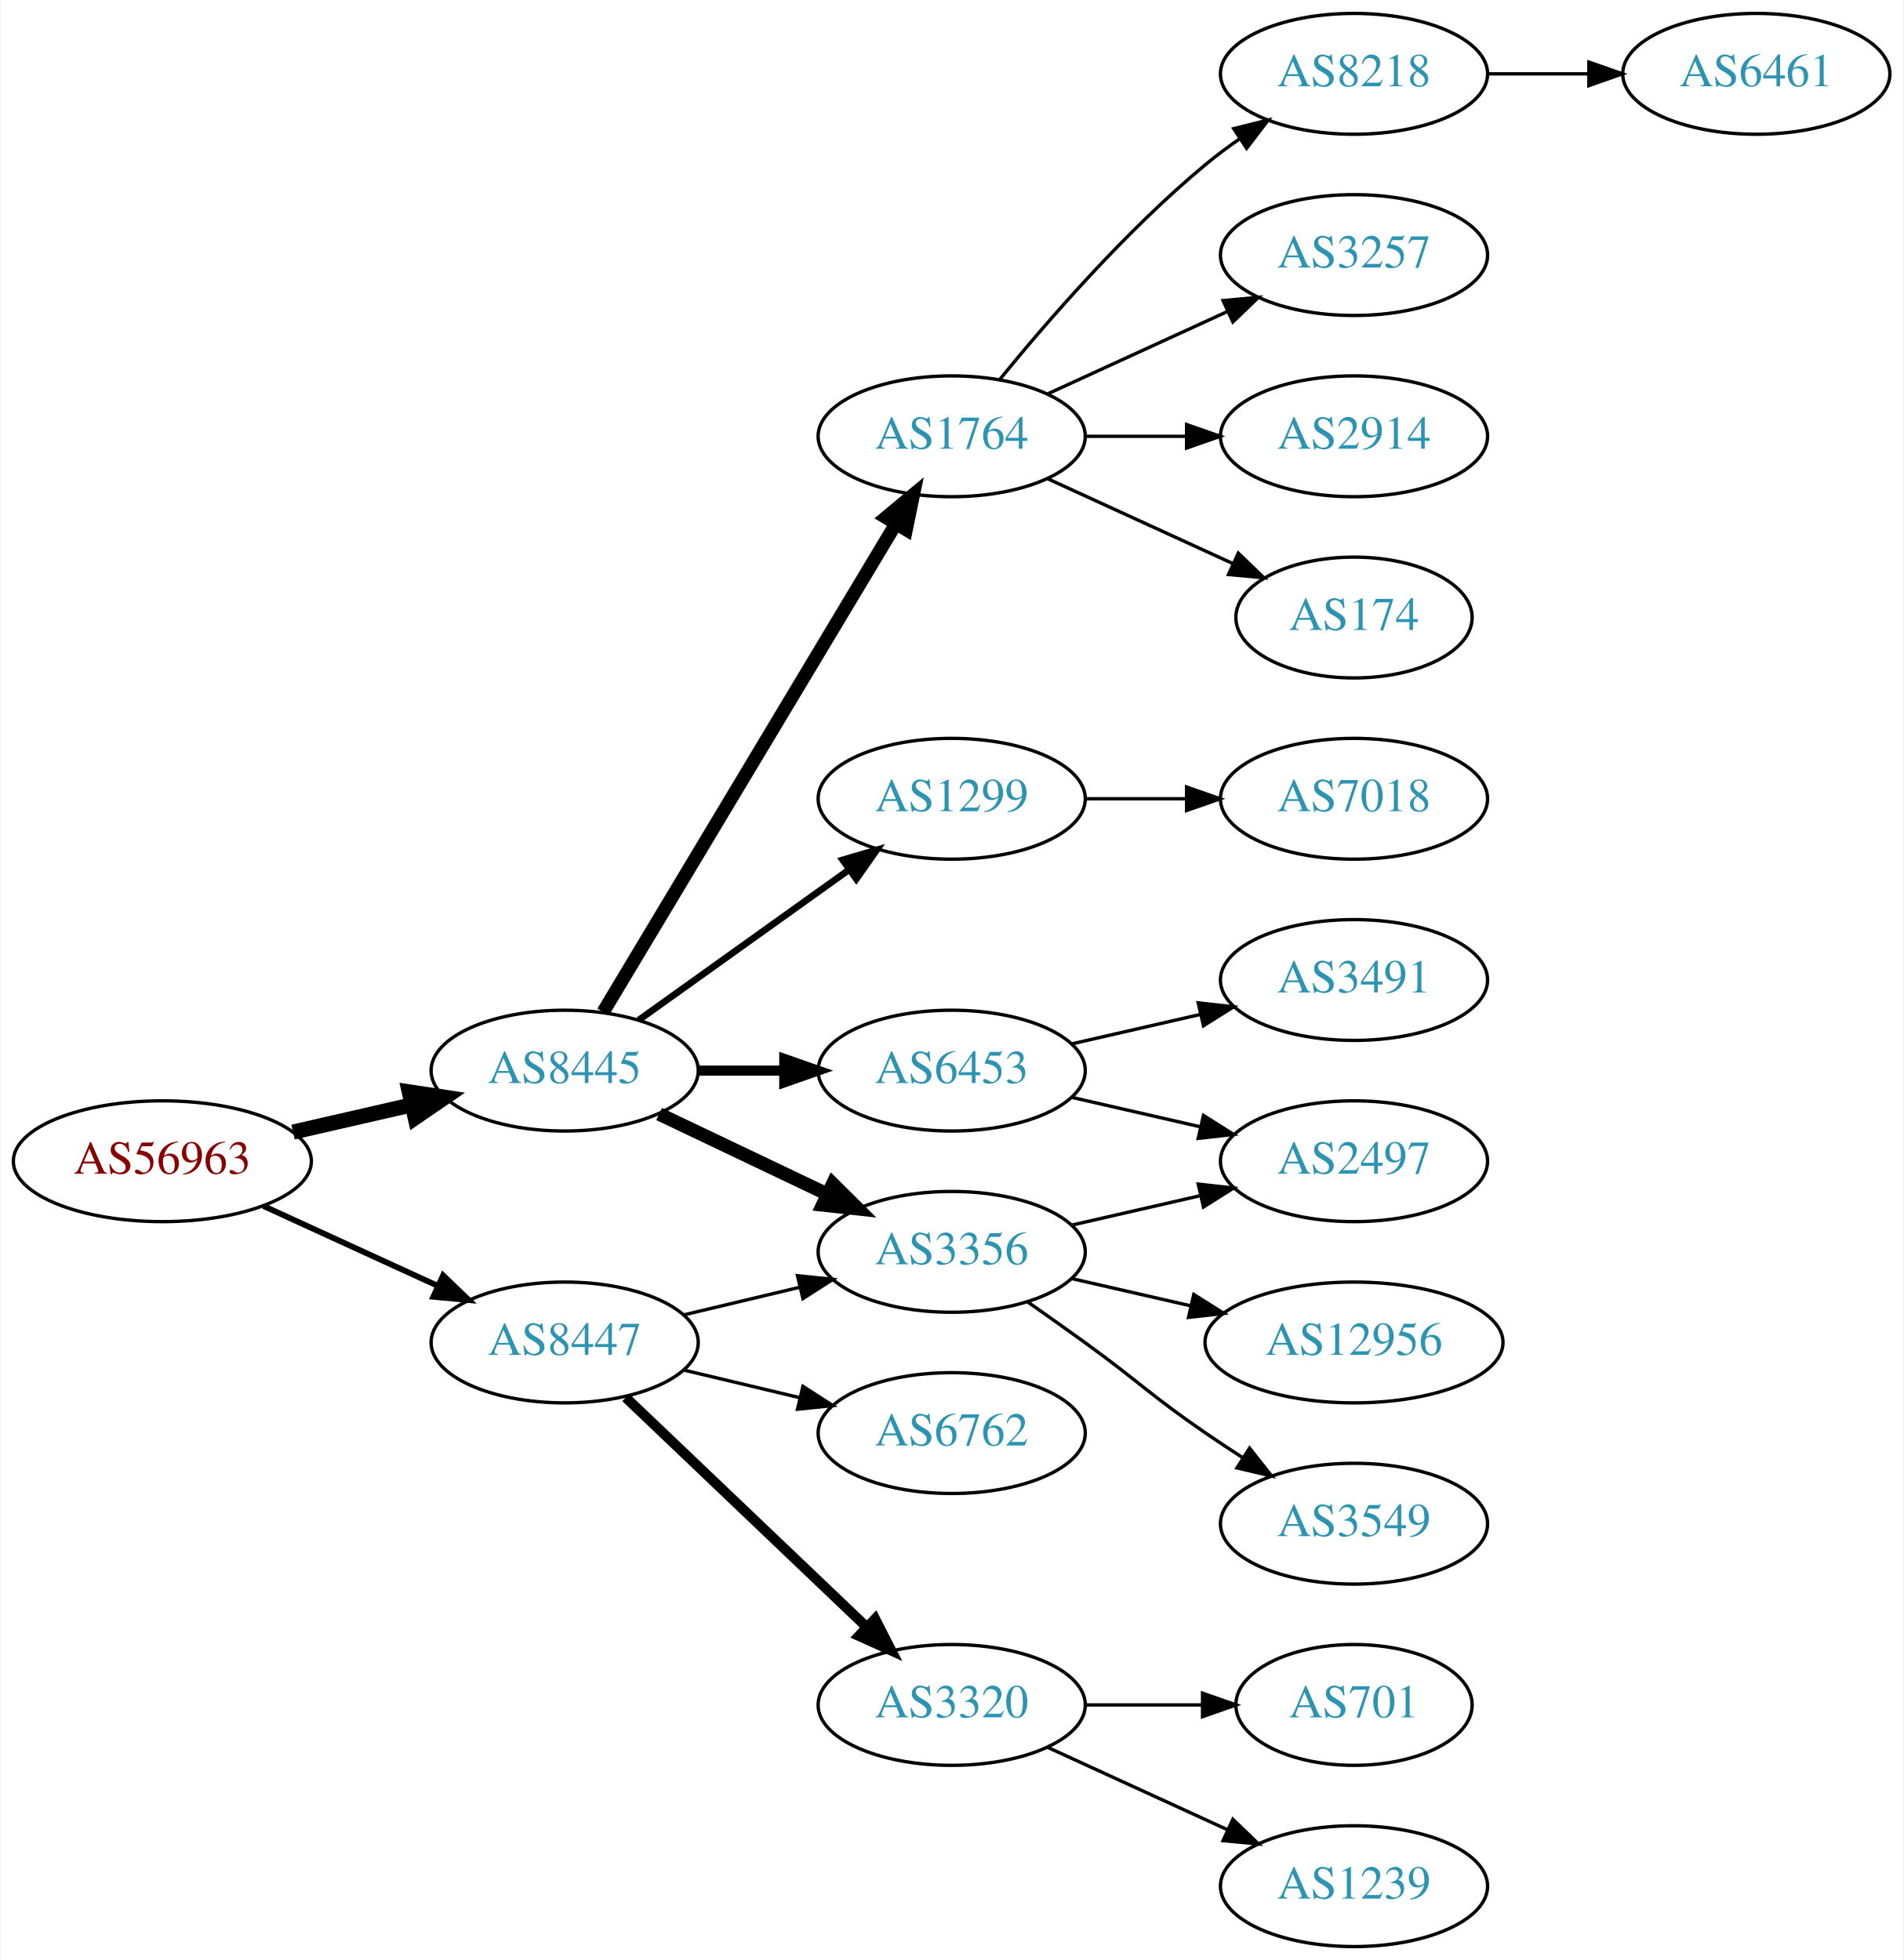
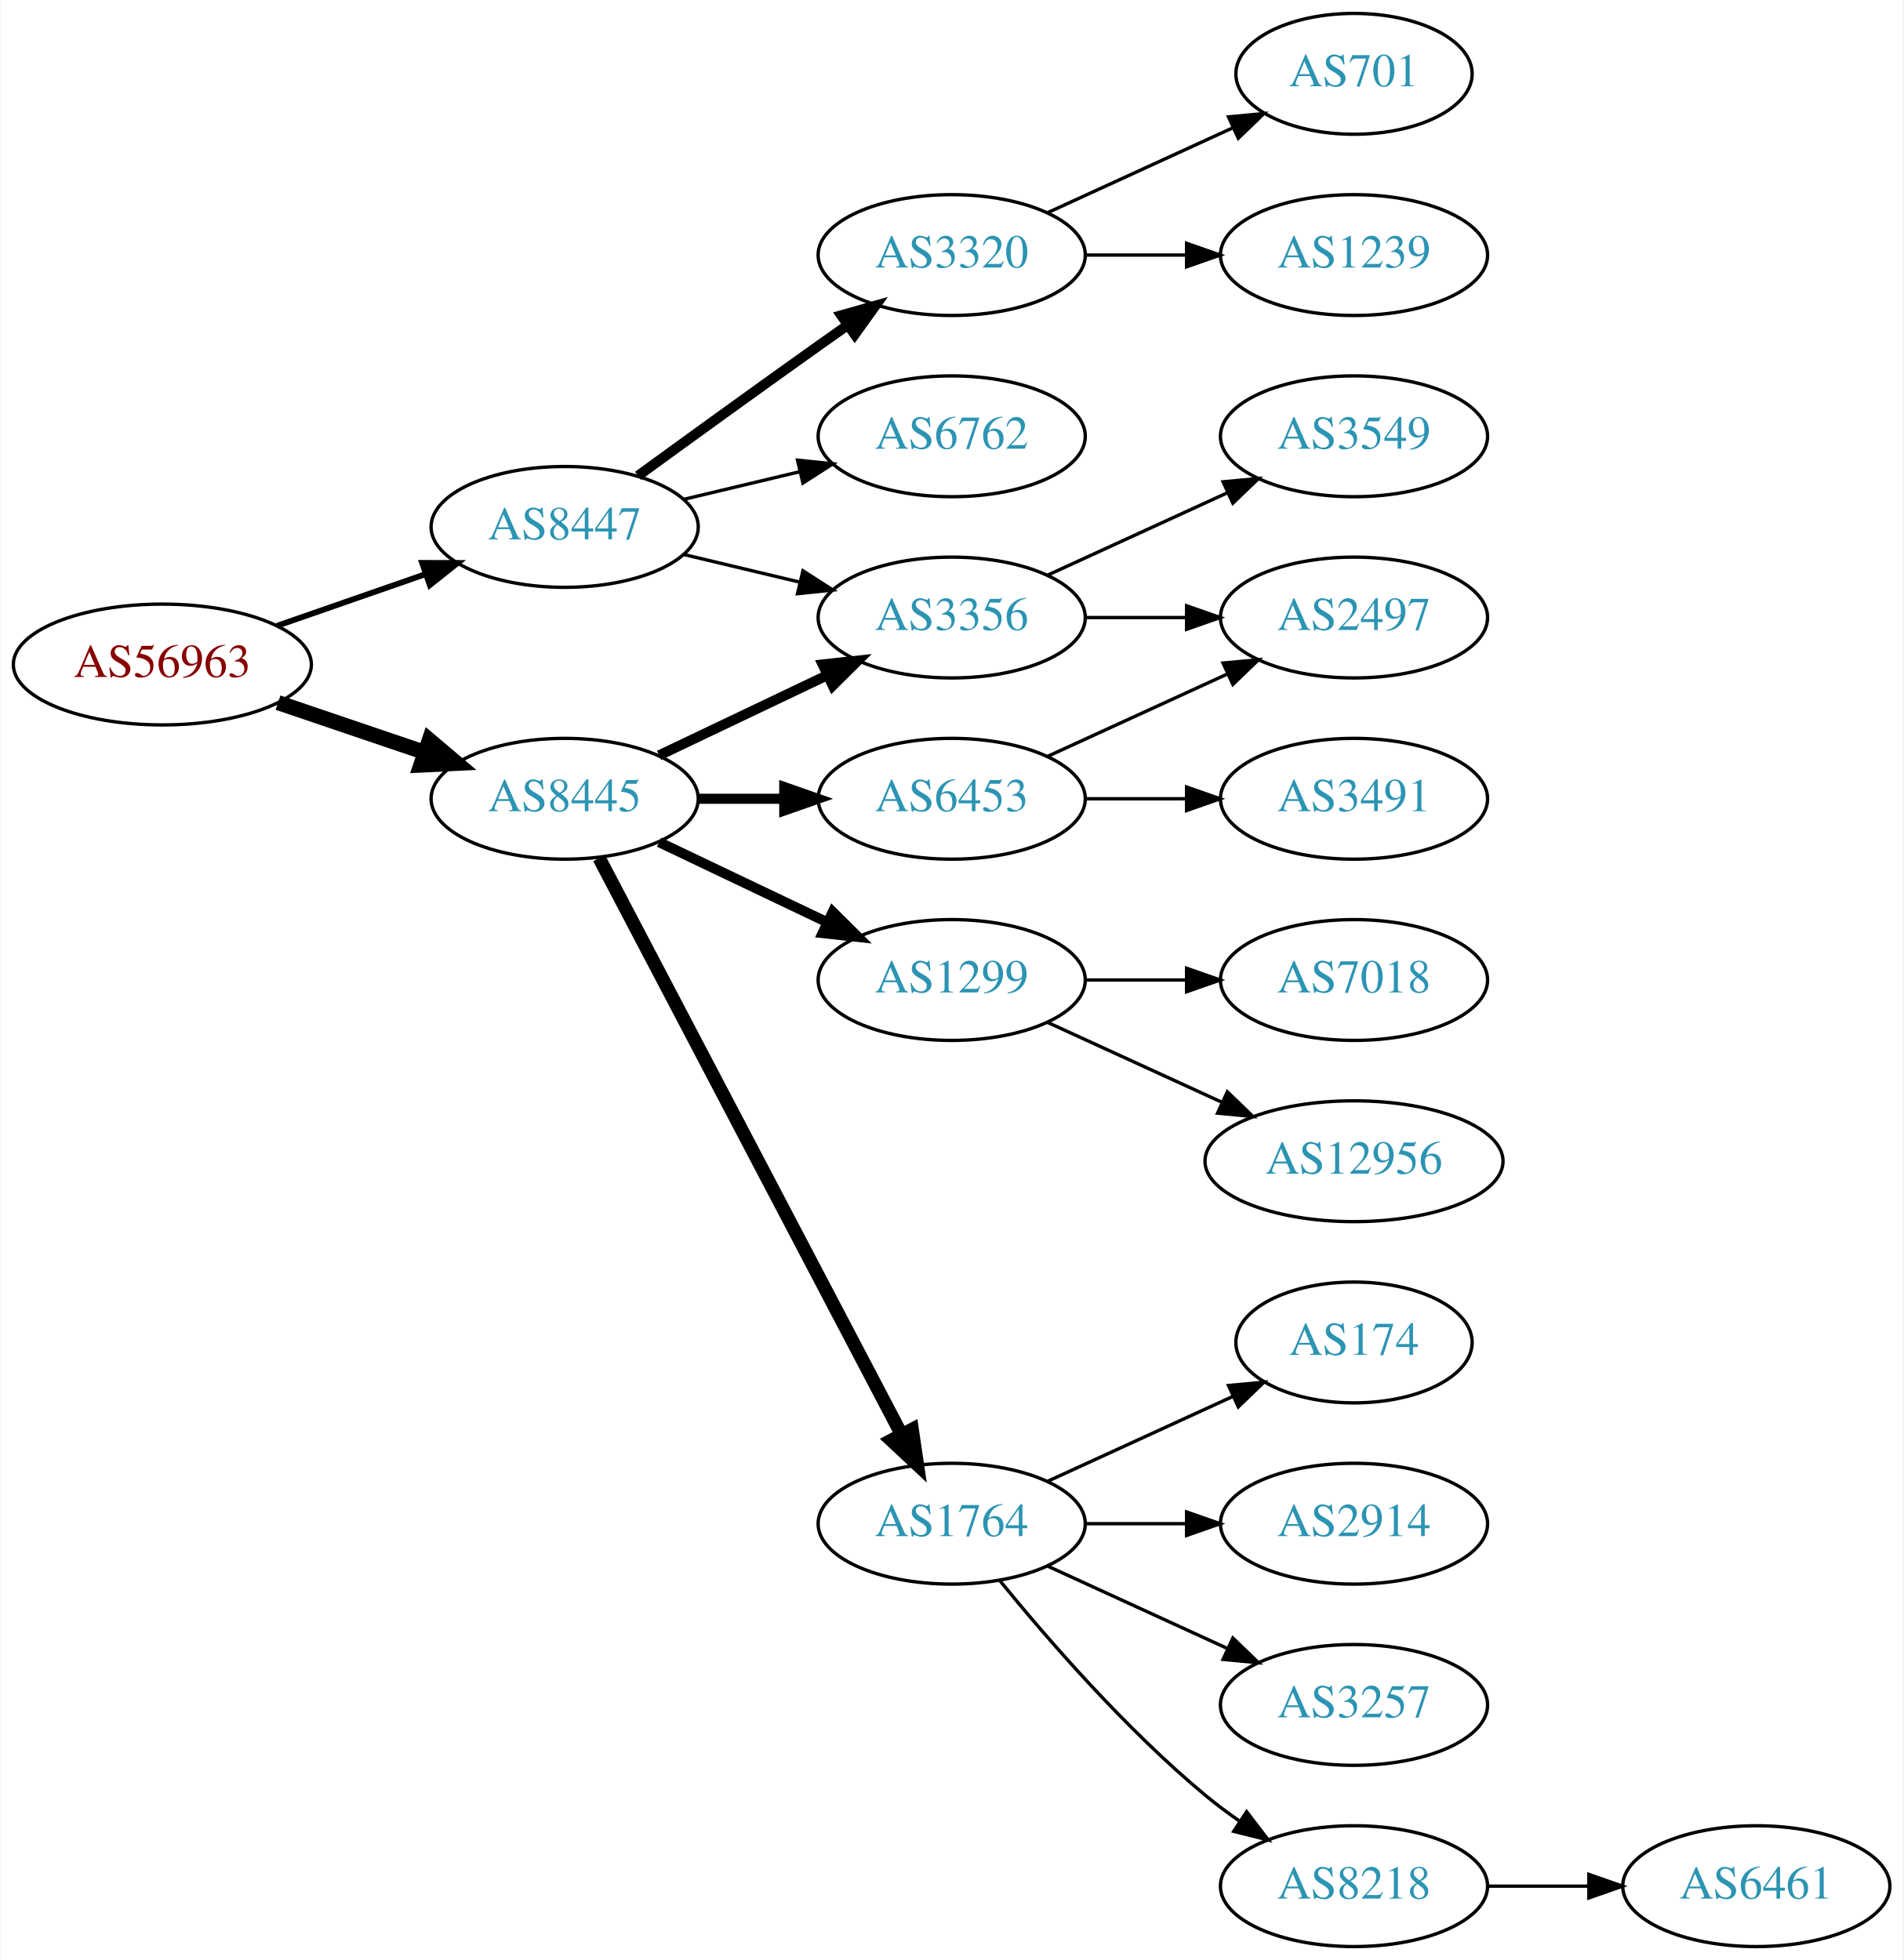
<svg xmlns="http://www.w3.org/2000/svg" xmlns:xlink="http://www.w3.org/1999/xlink" width="567pt" height="584pt" viewBox="0.00 0.00 566.66 584.00">
  <g id="graph0" class="graph" transform="scale(1 1) rotate(0) translate(4 580)">
    <polygon fill="white" stroke="none" points="-4,4 -4,-580 562.663,-580 562.663,4 -4,4" />
    <g id="node1" class="node">
      <g id="a_node1">
        <a xlink:href="/asn/56963" xlink:title="AS56963 ~ Skidata AG [AT]">
-           <ellipse fill="#ffffff" stroke="black" cx="44.196" cy="-234" rx="44.393" ry="18" />
-           <text text-anchor="middle" x="44.196" y="-230.3" font-family="Times,serif" font-size="14.00" fill="#880000">AS56963</text>
+           <ellipse fill="#ffffff" stroke="black" cx="44.196" cy="-382" rx="44.393" ry="18" />
+           <text text-anchor="middle" x="44.196" y="-378.3" font-family="Times,serif" font-size="14.00" fill="#880000">AS56963</text>
        </a>
      </g>
    </g>
    <g id="node2" class="node">
      <g id="a_node2">
        <a xlink:href="/asn/8445" xlink:title="AS8445 ~ SALZBURG-AG-AS [AT]">
-           <ellipse fill="#ffffff" stroke="black" cx="164.039" cy="-261" rx="39.794" ry="18" />
-           <text text-anchor="middle" x="164.039" y="-257.3" font-family="Times,serif" font-size="14.00" fill="#2c94b3">AS8445</text>
+           <ellipse fill="#ffffff" stroke="black" cx="164.039" cy="-342" rx="39.794" ry="18" />
+           <text text-anchor="middle" x="164.039" y="-338.3" font-family="Times,serif" font-size="14.00" fill="#2c94b3">AS8445</text>
        </a>
      </g>
    </g>
    <g id="edge1" class="edge">
-       <path fill="none" stroke="black" stroke-width="4.5" d="M83.131,-242.692C94.371,-245.267 106.784,-248.111 118.407,-250.774" />
-       <polygon fill="black" stroke="black" stroke-width="4.5" points="117.742,-254.661 128.369,-253.057 119.501,-246.985 117.742,-254.661" />
+       <path fill="none" stroke="black" stroke-width="4.5" d="M78.65,-370.645C92.251,-366.028 108.093,-360.651 122.354,-355.81" />
+       <polygon fill="black" stroke="black" stroke-width="4.5" points="123.724,-359.503 131.928,-352.56 121.193,-352.046 123.724,-359.503" />
    </g>
    <g id="node3" class="node">
      <g id="a_node3">
        <a xlink:href="/asn/8447" xlink:title="AS8447 ~ A1 Telekom Austria AG [AT]">
-           <ellipse fill="#ffffff" stroke="black" cx="164.039" cy="-180" rx="39.794" ry="18" />
-           <text text-anchor="middle" x="164.039" y="-176.3" font-family="Times,serif" font-size="14.00" fill="#2c94b3">AS8447</text>
+           <ellipse fill="#ffffff" stroke="black" cx="164.039" cy="-423" rx="39.794" ry="18" />
+           <text text-anchor="middle" x="164.039" y="-419.3" font-family="Times,serif" font-size="14.00" fill="#2c94b3">AS8447</text>
        </a>
      </g>
    </g>
    <g id="edge2" class="edge">
-       <path fill="none" stroke="black" stroke-width="1.731" d="M74.326,-220.652C89.937,-213.498 109.335,-204.609 126.007,-196.97" />
-       <polygon fill="black" stroke="black" stroke-width="1.731" points="127.826,-199.986 135.459,-192.638 124.91,-193.622 127.826,-199.986" />
+       <path fill="none" stroke="black" stroke-width="1.731" d="M78.335,-393.53C92.053,-398.302 108.092,-403.883 122.502,-408.896" />
+       <polygon fill="black" stroke="black" stroke-width="1.731" points="121.573,-412.279 132.168,-412.26 123.874,-405.668 121.573,-412.279" />
    </g>
    <g id="node4" class="node">
      <g id="a_node4">
-         <a xlink:href="/asn/1764" xlink:title="AS1764 ~ NEXTLAYER-AS [AT]">
-           <ellipse fill="#ffffff" stroke="black" cx="279.332" cy="-450" rx="39.794" ry="18" />
-           <text text-anchor="middle" x="279.332" y="-446.3" font-family="Times,serif" font-size="14.00" fill="#2c94b3">AS1764</text>
+         <a xlink:href="/asn/6453" xlink:title="AS6453 ~ TATA COMMUNICATIONS (AMERICA) INC [US]">
+           <ellipse fill="#ffffff" stroke="black" cx="279.332" cy="-342" rx="39.794" ry="18" />
+           <text text-anchor="middle" x="279.332" y="-338.3" font-family="Times,serif" font-size="14.00" fill="#2c94b3">AS6453</text>
        </a>
      </g>
    </g>
    <g id="edge3" class="edge">
-       <path fill="none" stroke="black" stroke-width="4" d="M175.494,-278.442C195.475,-311.775 239.18,-384.686 262.666,-423.866" />
-       <polygon fill="black" stroke="black" stroke-width="4" points="259.758,-425.823 267.902,-432.6 265.762,-422.224 259.758,-425.823" />
+       <path fill="none" stroke="black" stroke-width="3" d="M203.711,-342C211.914,-342 220.678,-342 229.21,-342" />
+       <polygon fill="black" stroke="black" stroke-width="3" points="229.449,-345.5 239.449,-342 229.449,-338.5 229.449,-345.5" />
    </g>
    <g id="node5" class="node">
      <g id="a_node5">
-         <a xlink:href="/asn/1299" xlink:title="AS1299 ~ Telia Carrier [EU]">
-           <ellipse fill="#ffffff" stroke="black" cx="279.332" cy="-342" rx="39.794" ry="18" />
-           <text text-anchor="middle" x="279.332" y="-338.3" font-family="Times,serif" font-size="14.00" fill="#2c94b3">AS1299</text>
+         <a xlink:href="/asn/3356" xlink:title="AS3356 ~ Level 3 Parent, LLC [US]">
+           <ellipse fill="#ffffff" stroke="black" cx="279.332" cy="-396" rx="39.794" ry="18" />
+           <text text-anchor="middle" x="279.332" y="-392.3" font-family="Times,serif" font-size="14.00" fill="#2c94b3">AS3356</text>
        </a>
      </g>
    </g>
    <g id="edge4" class="edge">
-       <path fill="none" stroke="black" stroke-width="2" d="M186.083,-276.046C203.697,-288.639 229.036,-306.755 248.701,-320.816" />
-       <polygon fill="black" stroke="black" stroke-width="2" points="246.845,-323.791 257.016,-326.76 250.917,-318.097 246.845,-323.791" />
+       <path fill="none" stroke="black" stroke-width="3" d="M192.175,-354.934C207.169,-362.081 225.99,-371.052 242.213,-378.785" />
+       <polygon fill="black" stroke="black" stroke-width="3" points="240.884,-382.028 251.417,-383.171 243.895,-375.709 240.884,-382.028" />
    </g>
    <g id="node6" class="node">
      <g id="a_node6">
-         <a xlink:href="/asn/6453" xlink:title="AS6453 ~ TATA COMMUNICATIONS (AMERICA) INC [US]">
-           <ellipse fill="#ffffff" stroke="black" cx="279.332" cy="-261" rx="39.794" ry="18" />
-           <text text-anchor="middle" x="279.332" y="-257.3" font-family="Times,serif" font-size="14.00" fill="#2c94b3">AS6453</text>
+         <a xlink:href="/asn/1764" xlink:title="AS1764 ~ NEXTLAYER-AS [AT]">
+           <ellipse fill="#ffffff" stroke="black" cx="279.332" cy="-126" rx="39.794" ry="18" />
+           <text text-anchor="middle" x="279.332" y="-122.3" font-family="Times,serif" font-size="14.00" fill="#2c94b3">AS1764</text>
        </a>
      </g>
    </g>
    <g id="edge5" class="edge">
-       <path fill="none" stroke="black" stroke-width="3" d="M203.711,-261C211.914,-261 220.678,-261 229.21,-261" />
-       <polygon fill="black" stroke="black" stroke-width="3" points="229.449,-264.5 239.449,-261 229.449,-257.5 229.449,-264.5" />
+       <path fill="none" stroke="black" stroke-width="4" d="M174.31,-324.324C194.151,-286.495 240.829,-197.501 264.316,-152.722" />
+       <polygon fill="black" stroke="black" stroke-width="4" points="267.546,-154.099 269.091,-143.617 261.347,-150.848 267.546,-154.099" />
    </g>
    <g id="node7" class="node">
      <g id="a_node7">
-         <a xlink:href="/asn/3356" xlink:title="AS3356 ~ Level 3 Parent, LLC [US]">
-           <ellipse fill="#ffffff" stroke="black" cx="279.332" cy="-207" rx="39.794" ry="18" />
-           <text text-anchor="middle" x="279.332" y="-203.3" font-family="Times,serif" font-size="14.00" fill="#2c94b3">AS3356</text>
+         <a xlink:href="/asn/1299" xlink:title="AS1299 ~ Telia Carrier [EU]">
+           <ellipse fill="#ffffff" stroke="black" cx="279.332" cy="-288" rx="39.794" ry="18" />
+           <text text-anchor="middle" x="279.332" y="-284.3" font-family="Times,serif" font-size="14.00" fill="#2c94b3">AS1299</text>
        </a>
      </g>
    </g>
    <g id="edge6" class="edge">
-       <path fill="none" stroke="black" stroke-width="4" d="M192.175,-248.066C207.169,-240.919 225.99,-231.948 242.213,-224.215" />
-       <polygon fill="black" stroke="black" stroke-width="4" points="243.895,-227.291 251.417,-219.829 240.884,-220.972 243.895,-227.291" />
+       <path fill="none" stroke="black" stroke-width="3" d="M192.175,-329.066C207.169,-321.919 225.99,-312.948 242.213,-305.215" />
+       <polygon fill="black" stroke="black" stroke-width="3" points="243.895,-308.291 251.417,-300.829 240.884,-301.972 243.895,-308.291" />
    </g>
    <g id="edge18" class="edge">
-       <path fill="none" stroke="black" d="M199.646,-188.248C210.517,-190.838 222.671,-193.735 234.114,-196.462" />
-       <polygon fill="black" stroke="black" points="233.397,-199.889 243.936,-198.803 235.02,-193.08 233.397,-199.889" />
+       <path fill="none" stroke="black" d="M199.646,-414.752C210.517,-412.162 222.671,-409.265 234.114,-406.538" />
+       <polygon fill="black" stroke="black" points="235.02,-409.92 243.936,-404.197 233.397,-403.111 235.02,-409.92" />
    </g>
    <g id="node18" class="node">
      <g id="a_node18">
-         <a xlink:href="/asn/6762" xlink:title="AS6762 ~ TELECOM ITALIA SPARKLE S.p.A. [IT]">
-           <ellipse fill="#ffffff" stroke="black" cx="279.332" cy="-153" rx="39.794" ry="18" />
-           <text text-anchor="middle" x="279.332" y="-149.3" font-family="Times,serif" font-size="14.00" fill="#2c94b3">AS6762</text>
+         <a xlink:href="/asn/3320" xlink:title="AS3320 ~ DTAG [DE]">
+           <ellipse fill="#ffffff" stroke="black" cx="279.332" cy="-504" rx="39.794" ry="18" />
+           <text text-anchor="middle" x="279.332" y="-500.3" font-family="Times,serif" font-size="14.00" fill="#2c94b3">AS3320</text>
        </a>
      </g>
    </g>
    <g id="edge19" class="edge">
-       <path fill="none" stroke="black" d="M199.646,-171.752C210.517,-169.162 222.671,-166.265 234.114,-163.538" />
-       <polygon fill="black" stroke="black" points="235.02,-166.92 243.936,-161.197 233.397,-160.111 235.02,-166.92" />
+       <path fill="none" stroke="black" stroke-width="3" d="M185.887,-438.222C200.821,-449.091 221.435,-464.025 239.685,-477 242.506,-479.005 245.449,-481.085 248.397,-483.159" />
+       <polygon fill="black" stroke="black" stroke-width="3" points="246.424,-486.05 256.621,-488.926 250.443,-480.319 246.424,-486.05" />
    </g>
    <g id="node19" class="node">
      <g id="a_node19">
-         <a xlink:href="/asn/3320" xlink:title="AS3320 ~ DTAG [DE]">
-           <ellipse fill="#ffffff" stroke="black" cx="279.332" cy="-72" rx="39.794" ry="18" />
-           <text text-anchor="middle" x="279.332" y="-68.3" font-family="Times,serif" font-size="14.00" fill="#2c94b3">AS3320</text>
+         <a xlink:href="/asn/6762" xlink:title="AS6762 ~ TELECOM ITALIA SPARKLE S.p.A. [IT]">
+           <ellipse fill="#ffffff" stroke="black" cx="279.332" cy="-450" rx="39.794" ry="18" />
+           <text text-anchor="middle" x="279.332" y="-446.3" font-family="Times,serif" font-size="14.00" fill="#2c94b3">AS6762</text>
        </a>
      </g>
    </g>
    <g id="edge20" class="edge">
-       <path fill="none" stroke="black" stroke-width="3" d="M182.245,-163.597C201.321,-145.413 232.241,-115.937 253.838,-95.349" />
-       <polygon fill="black" stroke="black" stroke-width="3" points="256.511,-97.637 261.334,-88.203 251.681,-92.57 256.511,-97.637" />
+       <path fill="none" stroke="black" d="M199.646,-431.248C210.517,-433.838 222.671,-436.735 234.114,-439.462" />
+       <polygon fill="black" stroke="black" points="233.397,-442.889 243.936,-441.803 235.02,-436.08 233.397,-442.889" />
    </g>
    <g id="node8" class="node">
      <g id="a_node8">
-         <a xlink:href="/asn/8218" xlink:title="AS8218 ~ legacy Neotelecoms [FR]">
-           <ellipse fill="#ffffff" stroke="black" cx="399.174" cy="-558" rx="39.794" ry="18" />
-           <text text-anchor="middle" x="399.174" y="-554.3" font-family="Times,serif" font-size="14.00" fill="#2c94b3">AS8218</text>
-         </a>
-       </g>
+         <a xlink:href="/asn/2497" xlink:title="AS2497 ~ Internet Initiative Japan Inc. [JP]">
+           <ellipse fill="#ffffff" stroke="black" cx="399.174" cy="-396" rx="39.794" ry="18" />
+           <text text-anchor="middle" x="399.174" y="-392.3" font-family="Times,serif" font-size="14.00" fill="#2c94b3">AS2497</text>
+         </a>
+       </g>
+     </g>
+     <g id="edge9" class="edge">
+       <path fill="none" stroke="black" d="M307.96,-354.661C323.917,-361.973 344.188,-371.261 361.471,-379.181" />
+       <polygon fill="black" stroke="black" points="360.169,-382.435 370.718,-383.419 363.085,-376.071 360.169,-382.435" />
+     </g>
+     <g id="node10" class="node">
+       <g id="a_node10">
+         <a xlink:href="/asn/3491" xlink:title="AS3491 ~ PCCW Global, Inc. [US]">
+           <ellipse fill="#ffffff" stroke="black" cx="399.174" cy="-342" rx="39.794" ry="18" />
+           <text text-anchor="middle" x="399.174" y="-338.3" font-family="Times,serif" font-size="14.00" fill="#2c94b3">AS3491</text>
+         </a>
+       </g>
+     </g>
+     <g id="edge10" class="edge">
+       <path fill="none" stroke="black" d="M319.244,-342C328.798,-342 339.147,-342 349.11,-342" />
+       <polygon fill="black" stroke="black" points="349.302,-345.5 359.302,-342 349.302,-338.5 349.302,-345.5" />
    </g>
    <g id="edge7" class="edge">
-       <path fill="none" stroke="black" d="M293.751,-467.065C307.865,-484.375 331.28,-511.345 354.978,-531 358.194,-533.668 361.695,-536.27 365.265,-538.741" />
-       <polygon fill="black" stroke="black" points="363.343,-541.666 373.622,-544.236 367.189,-535.817 363.343,-541.666" />
+       <path fill="none" stroke="black" d="M319.244,-396C328.798,-396 339.147,-396 349.11,-396" />
+       <polygon fill="black" stroke="black" points="349.302,-399.5 359.302,-396 349.302,-392.5 349.302,-399.5" />
    </g>
    <g id="node9" class="node">
      <g id="a_node9">
-         <a xlink:href="/asn/3257" xlink:title="AS3257 ~ GTT [DE]">
-           <ellipse fill="#ffffff" stroke="black" cx="399.174" cy="-504" rx="39.794" ry="18" />
-           <text text-anchor="middle" x="399.174" y="-500.3" font-family="Times,serif" font-size="14.00" fill="#2c94b3">AS3257</text>
+         <a xlink:href="/asn/3549" xlink:title="AS3549 ~ Level 3 Parent, LLC [US]">
+           <ellipse fill="#ffffff" stroke="black" cx="399.174" cy="-450" rx="39.794" ry="18" />
+           <text text-anchor="middle" x="399.174" y="-446.3" font-family="Times,serif" font-size="14.00" fill="#2c94b3">AS3549</text>
        </a>
      </g>
    </g>
    <g id="edge8" class="edge">
-       <path fill="none" stroke="black" d="M307.96,-462.661C323.917,-469.973 344.188,-479.261 361.471,-487.181" />
-       <polygon fill="black" stroke="black" points="360.169,-490.435 370.718,-491.419 363.085,-484.071 360.169,-490.435" />
-     </g>
-     <g id="node10" class="node">
-       <g id="a_node10">
-         <a xlink:href="/asn/2914" xlink:title="AS2914 ~ NTT America, Inc. [US]">
-           <ellipse fill="#ffffff" stroke="black" cx="399.174" cy="-450" rx="39.794" ry="18" />
-           <text text-anchor="middle" x="399.174" y="-446.3" font-family="Times,serif" font-size="14.00" fill="#2c94b3">AS2914</text>
-         </a>
-       </g>
-     </g>
-     <g id="edge9" class="edge">
-       <path fill="none" stroke="black" d="M319.244,-450C328.798,-450 339.147,-450 349.11,-450" />
-       <polygon fill="black" stroke="black" points="349.302,-453.5 359.302,-450 349.302,-446.5 349.302,-453.5" />
+       <path fill="none" stroke="black" d="M307.96,-408.661C323.917,-415.973 344.188,-425.261 361.471,-433.181" />
+       <polygon fill="black" stroke="black" points="360.169,-436.435 370.718,-437.419 363.085,-430.071 360.169,-436.435" />
    </g>
    <g id="node11" class="node">
      <g id="a_node11">
+         <a xlink:href="/asn/2914" xlink:title="AS2914 ~ NTT America, Inc. [US]">
+           <ellipse fill="#ffffff" stroke="black" cx="399.174" cy="-126" rx="39.794" ry="18" />
+           <text text-anchor="middle" x="399.174" y="-122.3" font-family="Times,serif" font-size="14.00" fill="#2c94b3">AS2914</text>
+         </a>
+       </g>
+     </g>
+     <g id="edge11" class="edge">
+       <path fill="none" stroke="black" d="M319.244,-126C328.798,-126 339.147,-126 349.11,-126" />
+       <polygon fill="black" stroke="black" points="349.302,-129.5 359.302,-126 349.302,-122.5 349.302,-129.5" />
+     </g>
+     <g id="node12" class="node">
+       <g id="a_node12">
+         <a xlink:href="/asn/3257" xlink:title="AS3257 ~ GTT [DE]">
+           <ellipse fill="#ffffff" stroke="black" cx="399.174" cy="-72" rx="39.794" ry="18" />
+           <text text-anchor="middle" x="399.174" y="-68.3" font-family="Times,serif" font-size="14.00" fill="#2c94b3">AS3257</text>
+         </a>
+       </g>
+     </g>
+     <g id="edge12" class="edge">
+       <path fill="none" stroke="black" d="M307.96,-113.339C323.917,-106.027 344.188,-96.739 361.471,-88.819" />
+       <polygon fill="black" stroke="black" points="363.085,-91.929 370.718,-84.581 360.169,-85.565 363.085,-91.929" />
+     </g>
+     <g id="node13" class="node">
+       <g id="a_node13">
+         <a xlink:href="/asn/8218" xlink:title="AS8218 ~ legacy Neotelecoms [FR]">
+           <ellipse fill="#ffffff" stroke="black" cx="399.174" cy="-18" rx="39.794" ry="18" />
+           <text text-anchor="middle" x="399.174" y="-14.3" font-family="Times,serif" font-size="14.00" fill="#2c94b3">AS8218</text>
+         </a>
+       </g>
+     </g>
+     <g id="edge13" class="edge">
+       <path fill="none" stroke="black" d="M293.751,-108.935C307.865,-91.625 331.28,-64.655 354.978,-45 358.194,-42.332 361.695,-39.73 365.265,-37.259" />
+       <polygon fill="black" stroke="black" points="367.189,-40.183 373.622,-31.764 363.343,-34.334 367.189,-40.183" />
+     </g>
+     <g id="node14" class="node">
+       <g id="a_node14">
        <a xlink:href="/asn/174" xlink:title="AS174 ~ Cogent Communications [US]">
-           <ellipse fill="#ffffff" stroke="black" cx="399.174" cy="-396" rx="35.194" ry="18" />
-           <text text-anchor="middle" x="399.174" y="-392.3" font-family="Times,serif" font-size="14.00" fill="#2c94b3">AS174</text>
-         </a>
-       </g>
-     </g>
-     <g id="edge10" class="edge">
-       <path fill="none" stroke="black" d="M307.96,-437.339C324.377,-429.817 345.358,-420.202 362.955,-412.139" />
-       <polygon fill="black" stroke="black" points="364.7,-415.189 372.332,-407.842 361.783,-408.826 364.7,-415.189" />
+           <ellipse fill="#ffffff" stroke="black" cx="399.174" cy="-180" rx="35.194" ry="18" />
+           <text text-anchor="middle" x="399.174" y="-176.3" font-family="Times,serif" font-size="14.00" fill="#2c94b3">AS174</text>
+         </a>
+       </g>
+     </g>
+     <g id="edge14" class="edge">
+       <path fill="none" stroke="black" d="M307.96,-138.661C324.377,-146.183 345.358,-155.798 362.955,-163.861" />
+       <polygon fill="black" stroke="black" points="361.783,-167.174 372.332,-168.158 364.7,-160.811 361.783,-167.174" />
+     </g>
+     <g id="node16" class="node">
+       <g id="a_node16">
+         <a xlink:href="/asn/7018" xlink:title="AS7018 ~ AT&amp;T Services, Inc. [US]">
+           <ellipse fill="#ffffff" stroke="black" cx="399.174" cy="-288" rx="39.794" ry="18" />
+           <text text-anchor="middle" x="399.174" y="-284.3" font-family="Times,serif" font-size="14.00" fill="#2c94b3">AS7018</text>
+         </a>
+       </g>
+     </g>
+     <g id="edge16" class="edge">
+       <path fill="none" stroke="black" d="M319.244,-288C328.798,-288 339.147,-288 349.11,-288" />
+       <polygon fill="black" stroke="black" points="349.302,-291.5 359.302,-288 349.302,-284.5 349.302,-291.5" />
    </g>
    <g id="node17" class="node">
      <g id="a_node17">
-         <a xlink:href="/asn/7018" xlink:title="AS7018 ~ AT&amp;T Services, Inc. [US]">
-           <ellipse fill="#ffffff" stroke="black" cx="399.174" cy="-342" rx="39.794" ry="18" />
-           <text text-anchor="middle" x="399.174" y="-338.3" font-family="Times,serif" font-size="14.00" fill="#2c94b3">AS7018</text>
+         <a xlink:href="/asn/12956" xlink:title="AS12956 ~ TELXIUS [ES]">
+           <ellipse fill="#ffffff" stroke="black" cx="399.174" cy="-234" rx="44.393" ry="18" />
+           <text text-anchor="middle" x="399.174" y="-230.3" font-family="Times,serif" font-size="14.00" fill="#2c94b3">AS12956</text>
        </a>
      </g>
    </g>
    <g id="edge17" class="edge">
-       <path fill="none" stroke="black" d="M319.244,-342C328.798,-342 339.147,-342 349.11,-342" />
-       <polygon fill="black" stroke="black" points="349.302,-345.5 359.302,-342 349.302,-338.5 349.302,-345.5" />
-     </g>
-     <g id="node13" class="node">
-       <g id="a_node13">
-         <a xlink:href="/asn/2497" xlink:title="AS2497 ~ Internet Initiative Japan Inc. [JP]">
-           <ellipse fill="#ffffff" stroke="black" cx="399.174" cy="-234" rx="39.794" ry="18" />
-           <text text-anchor="middle" x="399.174" y="-230.3" font-family="Times,serif" font-size="14.00" fill="#2c94b3">AS2497</text>
-         </a>
-       </g>
-     </g>
-     <g id="edge12" class="edge">
-       <path fill="none" stroke="black" d="M315.051,-253.045C327.051,-250.296 340.672,-247.175 353.364,-244.267" />
-       <polygon fill="black" stroke="black" points="354.33,-247.636 363.296,-241.991 352.767,-240.813 354.33,-247.636" />
-     </g>
-     <g id="node14" class="node">
-       <g id="a_node14">
-         <a xlink:href="/asn/3491" xlink:title="AS3491 ~ PCCW Global, Inc. [US]">
-           <ellipse fill="#ffffff" stroke="black" cx="399.174" cy="-288" rx="39.794" ry="18" />
-           <text text-anchor="middle" x="399.174" y="-284.3" font-family="Times,serif" font-size="14.00" fill="#2c94b3">AS3491</text>
-         </a>
-       </g>
-     </g>
-     <g id="edge13" class="edge">
-       <path fill="none" stroke="black" d="M315.051,-268.955C327.051,-271.704 340.672,-274.825 353.364,-277.733" />
-       <polygon fill="black" stroke="black" points="352.767,-281.187 363.296,-280.009 354.33,-274.364 352.767,-281.187" />
-     </g>
-     <g id="edge16" class="edge">
-       <path fill="none" stroke="black" d="M315.051,-214.955C327.051,-217.704 340.672,-220.825 353.364,-223.733" />
-       <polygon fill="black" stroke="black" points="352.767,-227.187 363.296,-226.009 354.33,-220.364 352.767,-227.187" />
+       <path fill="none" stroke="black" d="M307.96,-275.339C323.458,-268.238 343.025,-259.272 359.971,-251.506" />
+       <polygon fill="black" stroke="black" points="361.441,-254.683 369.074,-247.335 358.525,-248.319 361.441,-254.683" />
    </g>
    <g id="node15" class="node">
      <g id="a_node15">
-         <a xlink:href="/asn/12956" xlink:title="AS12956 ~ TELXIUS [ES]">
-           <ellipse fill="#ffffff" stroke="black" cx="399.174" cy="-180" rx="44.393" ry="18" />
-           <text text-anchor="middle" x="399.174" y="-176.3" font-family="Times,serif" font-size="14.00" fill="#2c94b3">AS12956</text>
-         </a>
-       </g>
-     </g>
-     <g id="edge14" class="edge">
-       <path fill="none" stroke="black" d="M315.051,-199.045C326.189,-196.493 338.725,-193.621 350.618,-190.896" />
-       <polygon fill="black" stroke="black" points="351.446,-194.297 360.412,-188.652 349.883,-187.474 351.446,-194.297" />
-     </g>
-     <g id="node16" class="node">
-       <g id="a_node16">
-         <a xlink:href="/asn/3549" xlink:title="AS3549 ~ Level 3 Parent, LLC [US]">
-           <ellipse fill="#ffffff" stroke="black" cx="399.174" cy="-126" rx="39.794" ry="18" />
-           <text text-anchor="middle" x="399.174" y="-122.3" font-family="Times,serif" font-size="14.00" fill="#2c94b3">AS3549</text>
+         <a xlink:href="/asn/6461" xlink:title="AS6461 ~ Zayo Bandwidth [US]">
+           <ellipse fill="#ffffff" stroke="black" cx="519.017" cy="-18" rx="39.794" ry="18" />
+           <text text-anchor="middle" x="519.017" y="-14.3" font-family="Times,serif" font-size="14.00" fill="#2c94b3">AS6461</text>
        </a>
      </g>
    </g>
    <g id="edge15" class="edge">
-       <path fill="none" stroke="black" d="M302.089,-191.991C307.623,-188.121 313.542,-183.936 318.978,-180 335.178,-168.271 338.483,-164.311 354.978,-153 358.506,-150.581 362.244,-148.111 365.985,-145.698" />
-       <polygon fill="black" stroke="black" points="368.057,-148.528 374.626,-140.216 364.307,-142.618 368.057,-148.528" />
-     </g>
-     <g id="node12" class="node">
-       <g id="a_node12">
-         <a xlink:href="/asn/6461" xlink:title="AS6461 ~ Zayo Bandwidth [US]">
-           <ellipse fill="#ffffff" stroke="black" cx="519.017" cy="-558" rx="39.794" ry="18" />
-           <text text-anchor="middle" x="519.017" y="-554.3" font-family="Times,serif" font-size="14.00" fill="#2c94b3">AS6461</text>
-         </a>
-       </g>
-     </g>
-     <g id="edge11" class="edge">
-       <path fill="none" stroke="black" d="M439.087,-558C448.64,-558 458.99,-558 468.952,-558" />
-       <polygon fill="black" stroke="black" points="469.145,-561.5 479.145,-558 469.145,-554.5 469.145,-561.5" />
+       <path fill="none" stroke="black" d="M439.087,-18C448.64,-18 458.99,-18 468.952,-18" />
+       <polygon fill="black" stroke="black" points="469.145,-21.5 479.145,-18 469.145,-14.5 469.145,-21.5" />
    </g>
    <g id="node20" class="node">
      <g id="a_node20">
-         <a xlink:href="/asn/701" xlink:title="AS701 ~ UUNET [US]">
-           <ellipse fill="#ffffff" stroke="black" cx="399.174" cy="-72" rx="35.194" ry="18" />
-           <text text-anchor="middle" x="399.174" y="-68.3" font-family="Times,serif" font-size="14.00" fill="#2c94b3">AS701</text>
+         <a xlink:href="/asn/1239" xlink:title="AS1239 ~ Sprint [US]">
+           <ellipse fill="#ffffff" stroke="black" cx="399.174" cy="-504" rx="39.794" ry="18" />
+           <text text-anchor="middle" x="399.174" y="-500.3" font-family="Times,serif" font-size="14.00" fill="#2c94b3">AS1239</text>
        </a>
      </g>
    </g>
    <g id="edge21" class="edge">
-       <path fill="none" stroke="black" d="M319.244,-72C330.331,-72 342.491,-72 353.873,-72" />
-       <polygon fill="black" stroke="black" points="354.055,-75.5 364.055,-72 354.055,-68.5 354.055,-75.5" />
+       <path fill="none" stroke="black" d="M319.244,-504C328.798,-504 339.147,-504 349.11,-504" />
+       <polygon fill="black" stroke="black" points="349.302,-507.5 359.302,-504 349.302,-500.5 349.302,-507.5" />
    </g>
    <g id="node21" class="node">
      <g id="a_node21">
-         <a xlink:href="/asn/1239" xlink:title="AS1239 ~ Sprint [US]">
-           <ellipse fill="#ffffff" stroke="black" cx="399.174" cy="-18" rx="39.794" ry="18" />
-           <text text-anchor="middle" x="399.174" y="-14.3" font-family="Times,serif" font-size="14.00" fill="#2c94b3">AS1239</text>
+         <a xlink:href="/asn/701" xlink:title="AS701 ~ UUNET [US]">
+           <ellipse fill="#ffffff" stroke="black" cx="399.174" cy="-558" rx="35.194" ry="18" />
+           <text text-anchor="middle" x="399.174" y="-554.3" font-family="Times,serif" font-size="14.00" fill="#2c94b3">AS701</text>
        </a>
      </g>
    </g>
    <g id="edge22" class="edge">
-       <path fill="none" stroke="black" d="M307.96,-59.339C323.917,-52.027 344.188,-42.739 361.471,-34.819" />
-       <polygon fill="black" stroke="black" points="363.085,-37.929 370.718,-30.581 360.169,-31.565 363.085,-37.929" />
+       <path fill="none" stroke="black" d="M307.96,-516.661C324.377,-524.183 345.358,-533.798 362.955,-541.861" />
+       <polygon fill="black" stroke="black" points="361.783,-545.174 372.332,-546.158 364.7,-538.811 361.783,-545.174" />
    </g>
  </g>
</svg>
